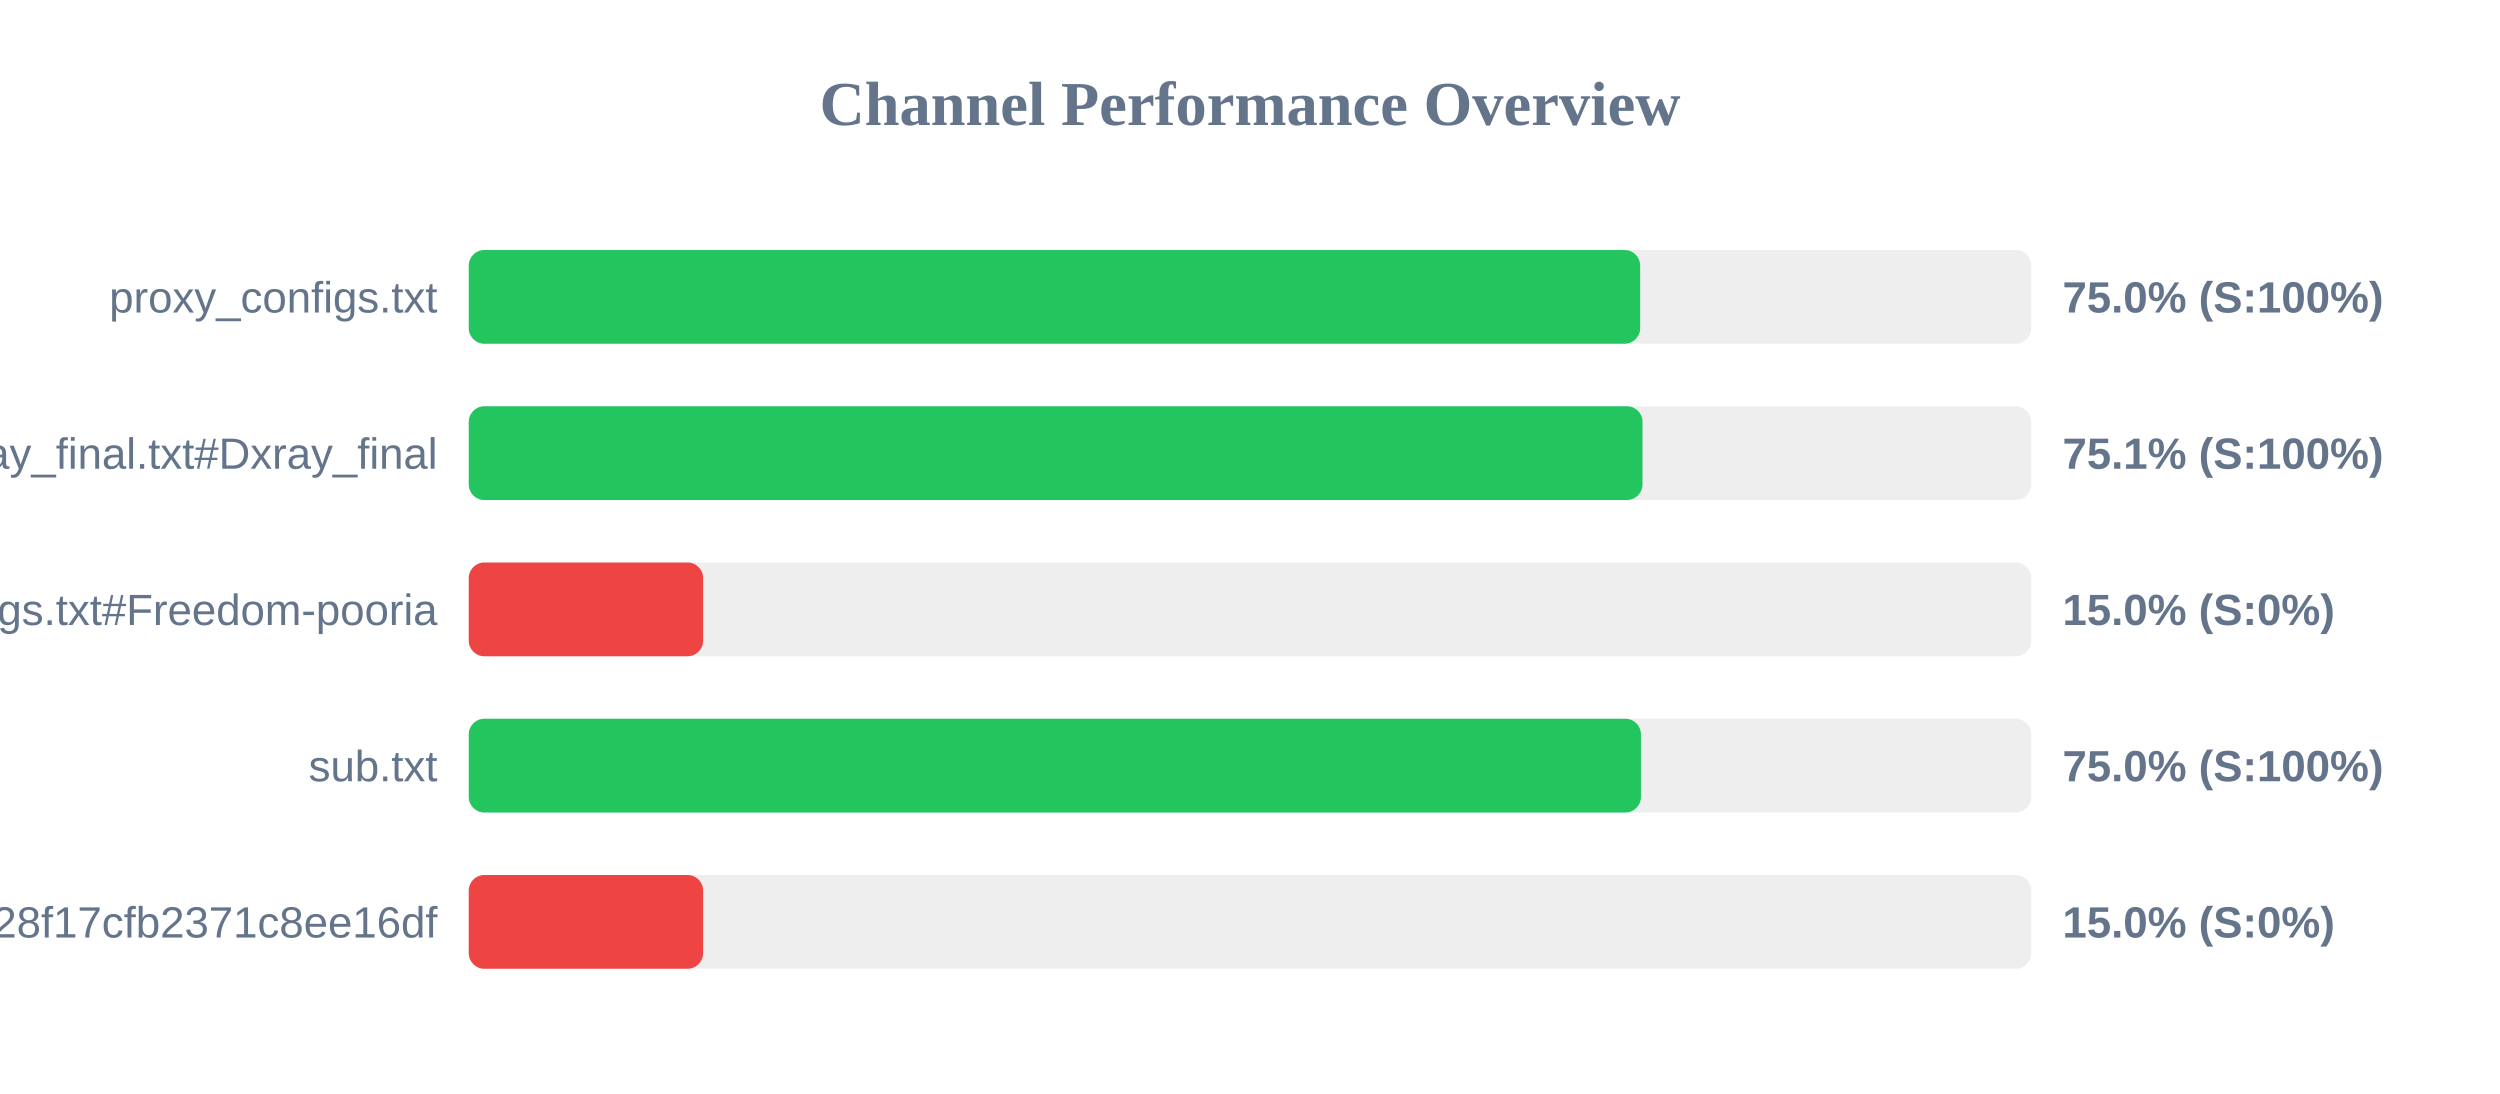
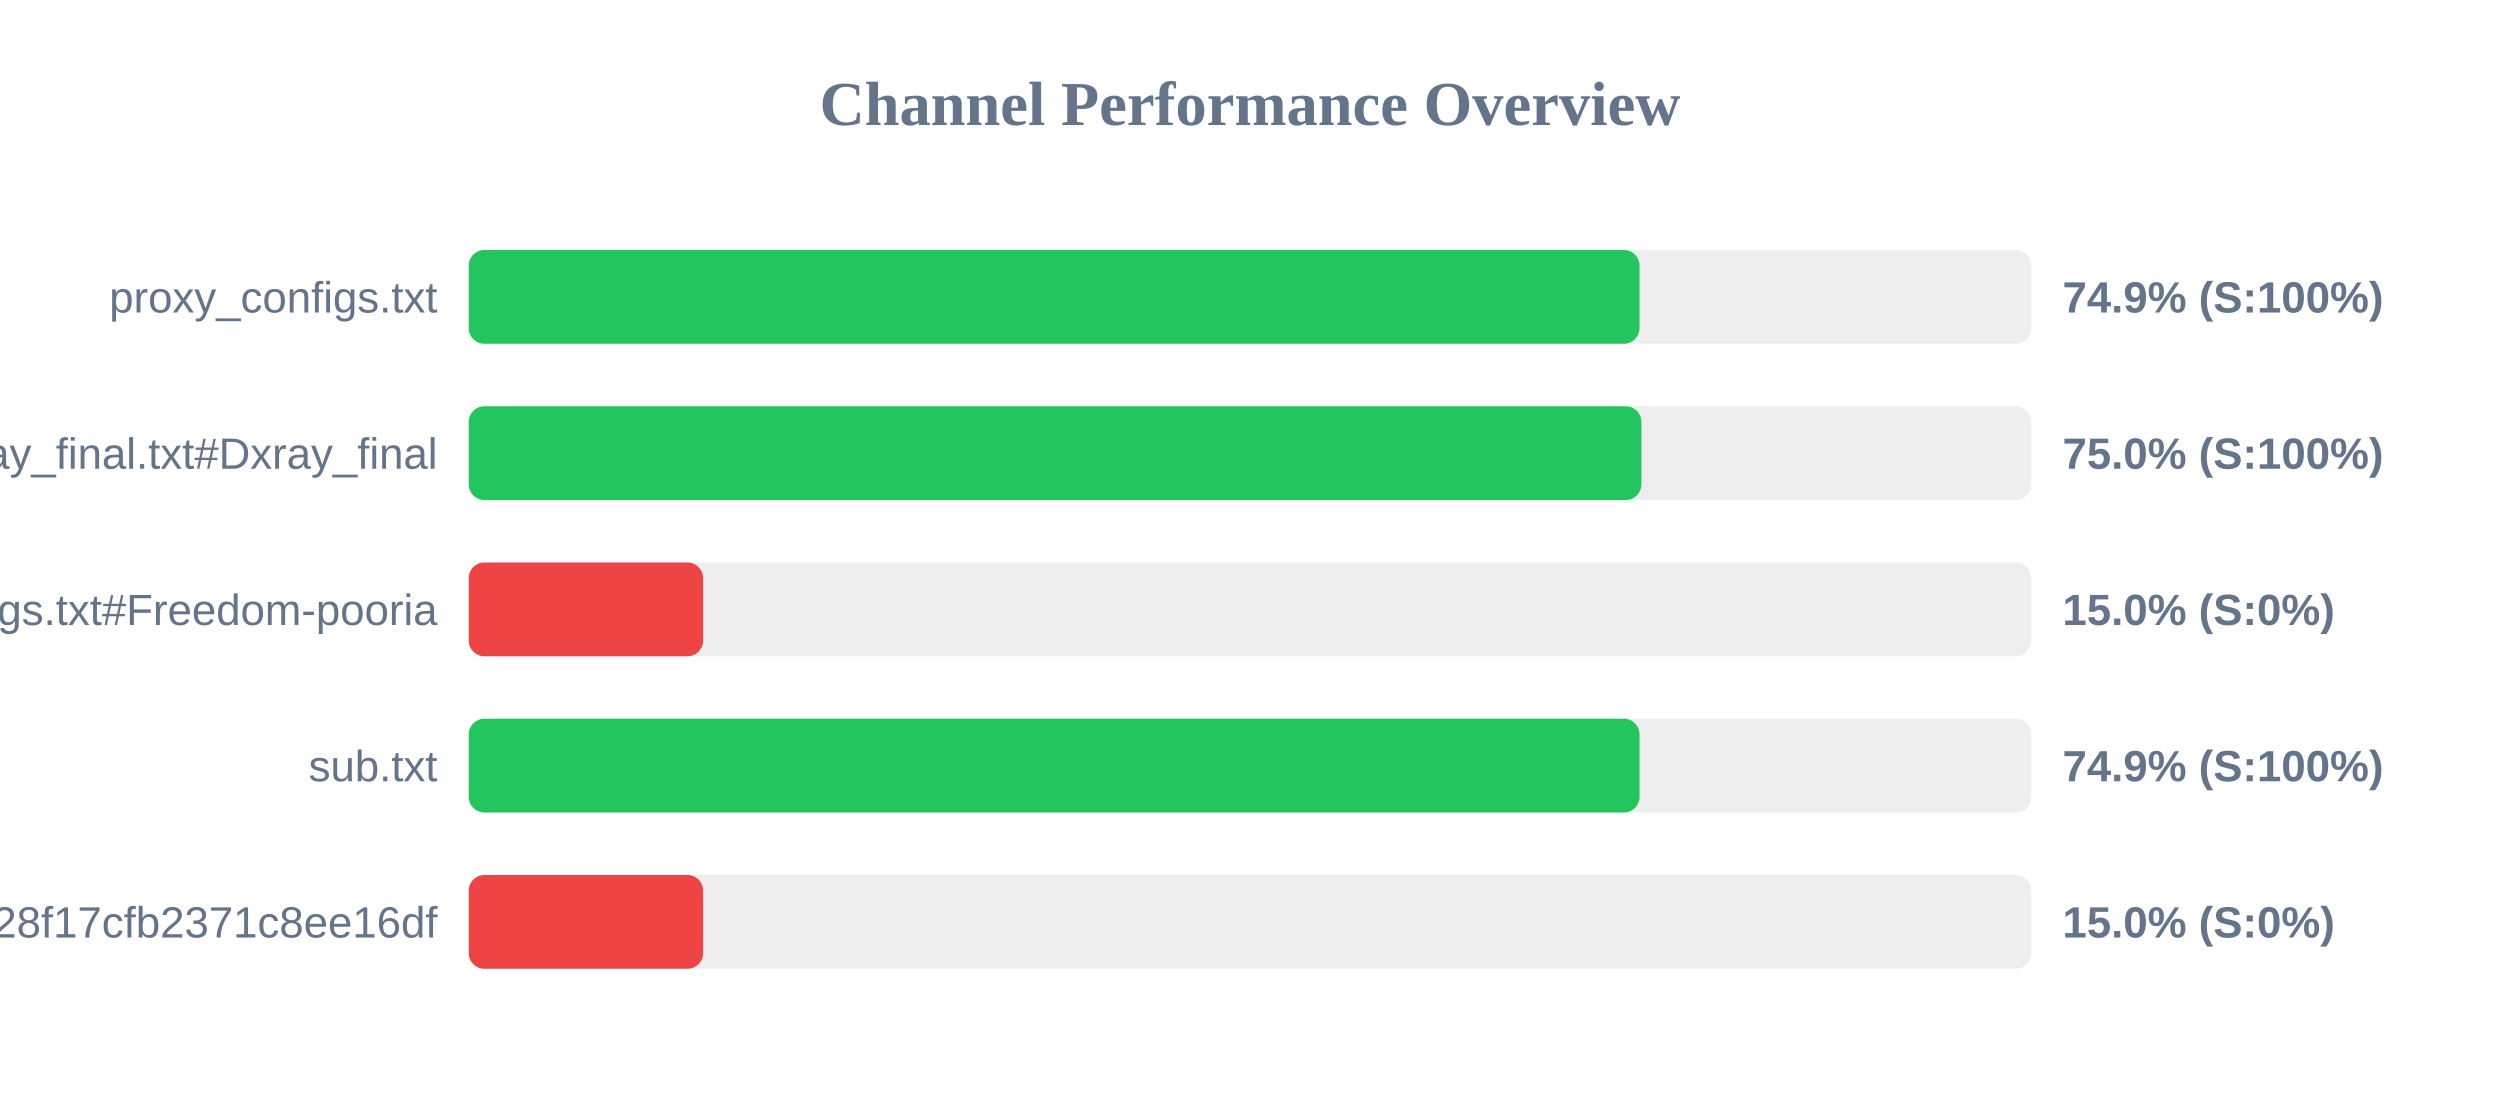
<svg xmlns="http://www.w3.org/2000/svg" width="800" height="350" version="1.1">
  <style>
        .row { font: 14px Arial; fill: #64748b; }
        .score { font: bold 14px Arial; fill: #64748b; }
    </style>
  <text x="400" y="40" text-anchor="middle" font-size="20px" font-weight="bold" fill="#64748b">Channel Performance Overview</text>
  <rect x="150" y="80" width="500" height="30" fill="#eee" rx="5" />
-   <rect x="150" y="80" width="374.85" height="30" fill="#22c55e" rx="5" />
+   <rect x="150" y="80" width="374.65" height="30" fill="#22c55e" rx="5" />
  <text x="140" y="100" text-anchor="end" class="row">proxy_configs.txt</text>
-   <text x="660" y="100" text-anchor="start" class="score">75.0% (S:100%)</text>
+   <text x="660" y="100" text-anchor="start" class="score">74.9% (S:100%)</text>
  <rect x="150" y="130" width="500" height="30" fill="#eee" rx="5" />
-   <rect x="150" y="130" width="375.6" height="30" fill="#22c55e" rx="5" />
+   <rect x="150" y="130" width="375.25" height="30" fill="#22c55e" rx="5" />
  <text x="140" y="150" text-anchor="end" class="row">xray_final.txt#Dxray_final</text>
-   <text x="660" y="150" text-anchor="start" class="score">75.1% (S:100%)</text>
+   <text x="660" y="150" text-anchor="start" class="score">75.0% (S:100%)</text>
  <rect x="150" y="180" width="500" height="30" fill="#eee" rx="5" />
  <rect x="150" y="180" width="75.0" height="30" fill="#ef4444" rx="5" />
  <text x="140" y="200" text-anchor="end" class="row">v2ray_configs.txt#Freedom-pooria</text>
  <text x="660" y="200" text-anchor="start" class="score">15.0% (S:0%)</text>
  <rect x="150" y="230" width="500" height="30" fill="#eee" rx="5" />
-   <rect x="150" y="230" width="375.1" height="30" fill="#22c55e" rx="5" />
+   <rect x="150" y="230" width="374.65" height="30" fill="#22c55e" rx="5" />
  <text x="140" y="250" text-anchor="end" class="row">sub.txt</text>
-   <text x="660" y="250" text-anchor="start" class="score">75.0% (S:100%)</text>
+   <text x="660" y="250" text-anchor="start" class="score">74.9% (S:100%)</text>
  <rect x="150" y="280" width="500" height="30" fill="#eee" rx="5" />
  <rect x="150" y="280" width="75.0" height="30" fill="#ef4444" rx="5" />
  <text x="140" y="300" text-anchor="end" class="row">?token=fedfed7b41b828f17cfb2371c8ee16df</text>
  <text x="660" y="300" text-anchor="start" class="score">15.0% (S:0%)</text>
</svg>
